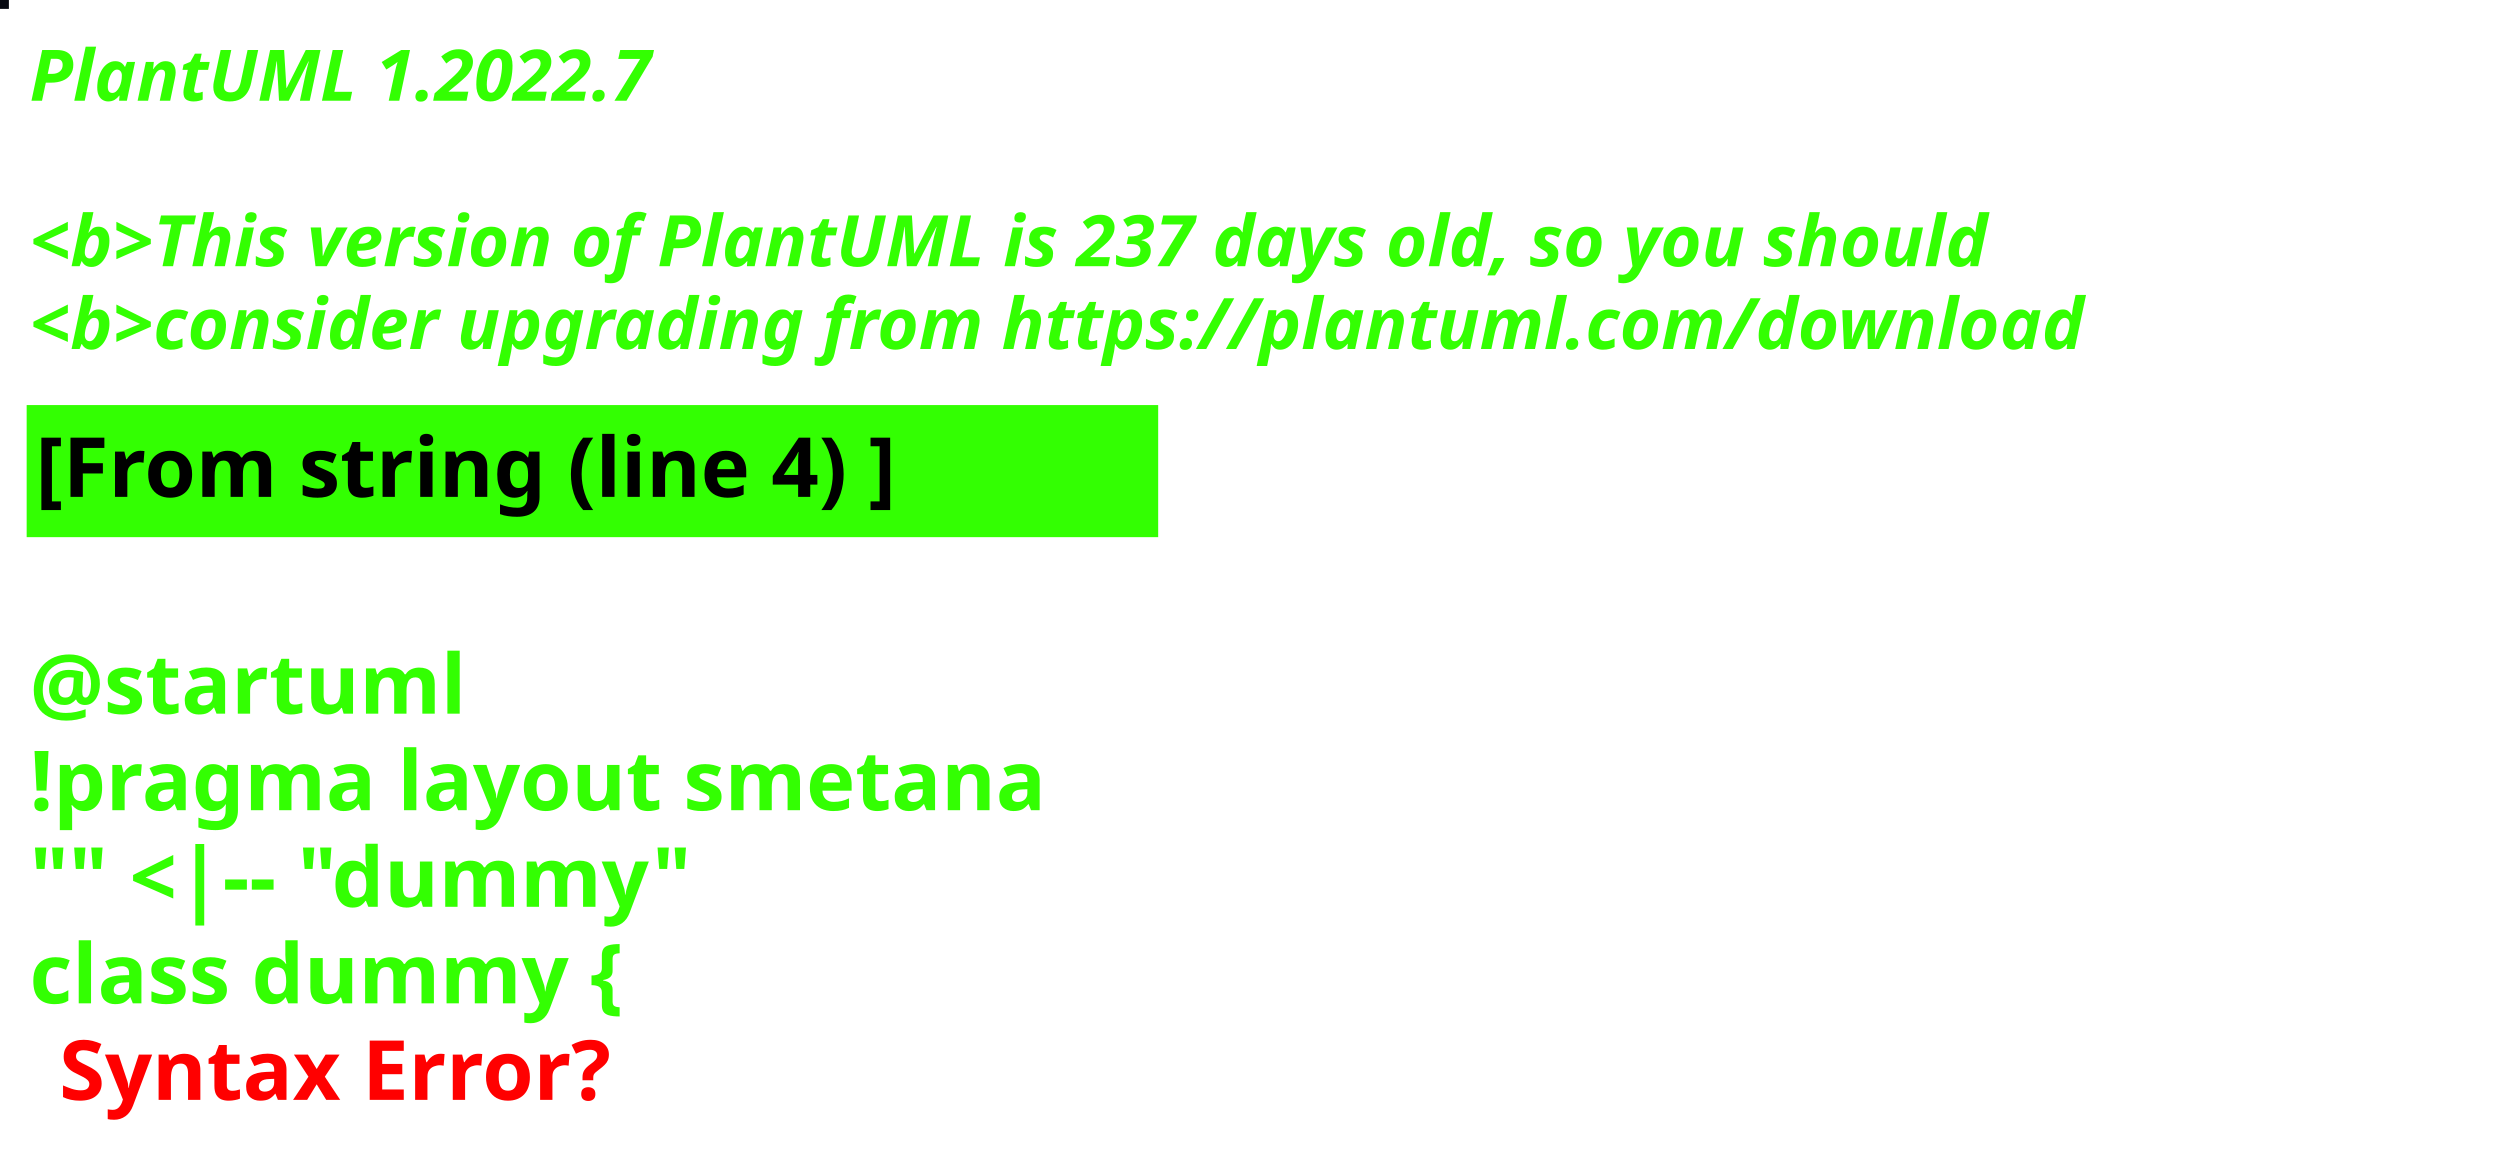
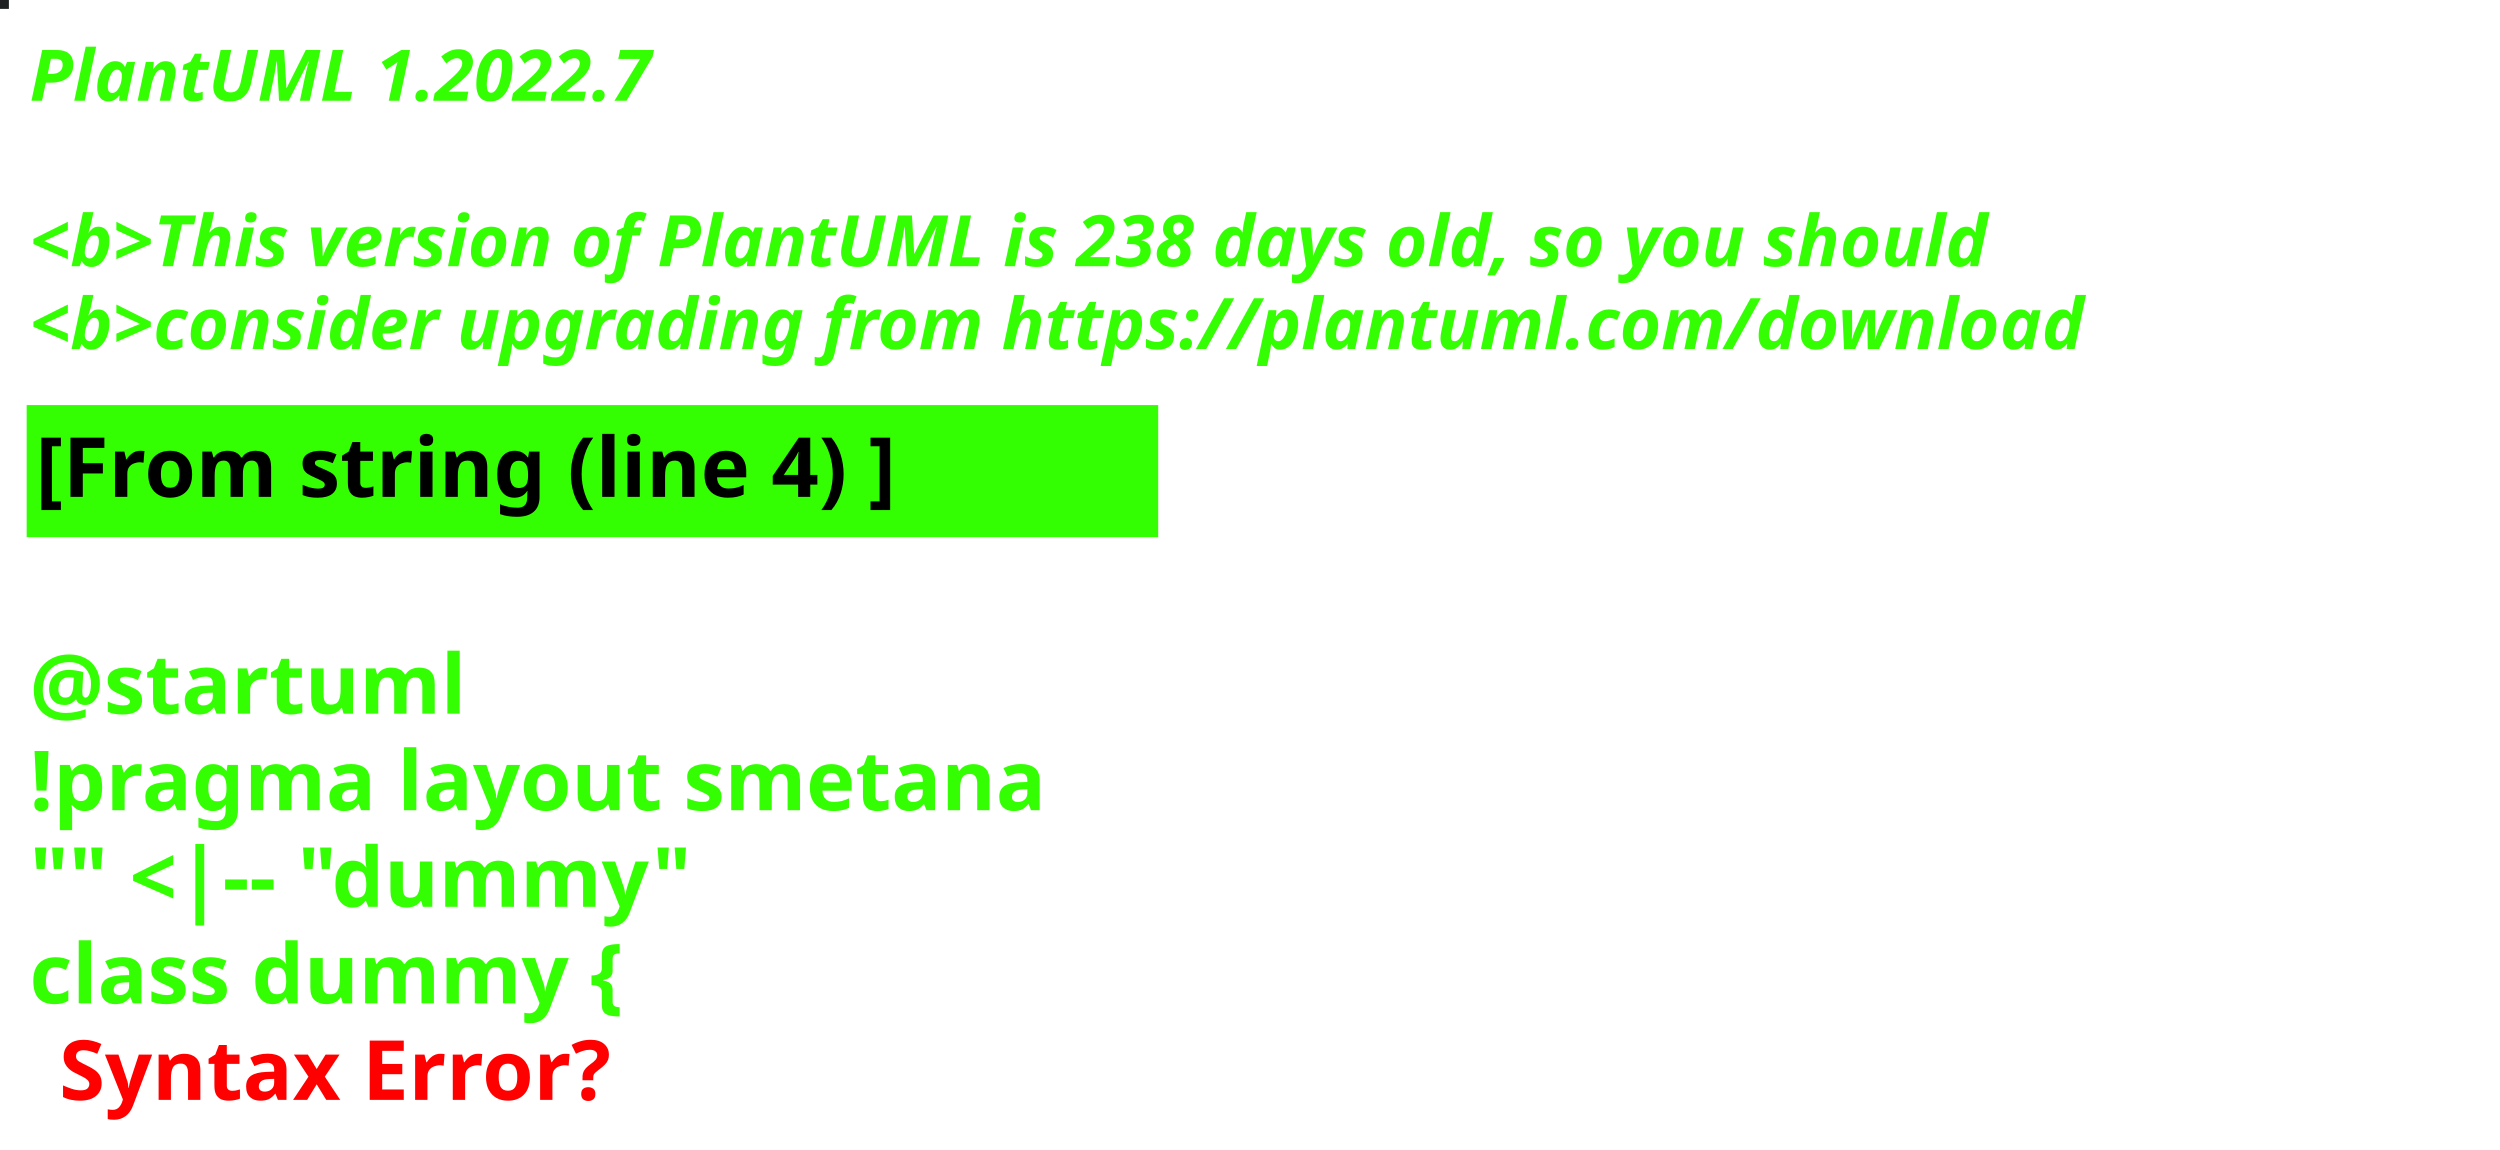
<svg xmlns="http://www.w3.org/2000/svg" contentStyleType="text/css" height="194px" preserveAspectRatio="none" style="width:422px;height:194px;background:#000000;" version="1.1" viewBox="0 0 422 194" width="422px" zoomAndPan="magnify">
  <defs />
  <g>
-     <rect fill="#070912" height="1" style="stroke:#070912;stroke-width:1.0;" width="1" x="0" y="0" />
+     <rect fill="#1E2223" height="1" style="stroke:#1E2223;stroke-width:1.0;" width="1" x="0" y="0" />
    <text fill="#33FF02" font-family="sans-serif" font-size="12" font-style="italic" font-weight="bold" lengthAdjust="spacing" textLength="127" x="5" y="17">PlantUML 1.2022.7</text>
    <text fill="#33FF02" font-family="sans-serif" font-size="12" font-style="italic" font-weight="bold" lengthAdjust="spacing" textLength="4" x="5" y="30.969"> </text>
-     <text fill="#33FF02" font-family="sans-serif" font-size="12" font-style="italic" font-weight="bold" lengthAdjust="spacing" textLength="399" x="5" y="44.938">&lt;b&gt;This version of PlantUML is 237 days old, so you should</text>
+     <text fill="#33FF02" font-family="sans-serif" font-size="12" font-style="italic" font-weight="bold" lengthAdjust="spacing" textLength="399" x="5" y="44.938">&lt;b&gt;This version of PlantUML is 238 days old, so you should</text>
    <text fill="#33FF02" font-family="sans-serif" font-size="12" font-style="italic" font-weight="bold" lengthAdjust="spacing" textLength="408" x="5" y="58.906">&lt;b&gt;consider upgrading from https://plantuml.com/download</text>
    <rect fill="#33FF02" height="21.297" style="stroke:#33FF02;stroke-width:1.0;" width="190" x="5" y="68.875" />
    <text fill="#000000" font-family="sans-serif" font-size="14" font-weight="bold" lengthAdjust="spacing" textLength="168" x="6" y="83.875">[From string (line 4) ]</text>
    <text fill="#33FF02" font-family="sans-serif" font-size="14" font-weight="bold" lengthAdjust="spacing" textLength="5" x="5" y="104.172"> </text>
    <text fill="#33FF02" font-family="sans-serif" font-size="14" font-weight="bold" lengthAdjust="spacing" textLength="79" x="5" y="120.469">@startuml</text>
    <text fill="#33FF02" font-family="sans-serif" font-size="14" font-weight="bold" lengthAdjust="spacing" textLength="190" x="5" y="136.766">!pragma layout smetana</text>
    <text fill="#33FF02" font-family="sans-serif" font-size="14" font-weight="bold" lengthAdjust="spacing" textLength="124" x="5" y="153.062">"" &lt;|-- "dummy"</text>
    <text fill="#33FF02" font-family="sans-serif" font-size="14" font-weight="bold" lengthAdjust="spacing" text-decoration="wavy underline" textLength="117" x="5" y="169.359">class dummy {</text>
    <text fill="#FF0000" font-family="sans-serif" font-size="14" font-weight="bold" lengthAdjust="spacing" textLength="106" x="10" y="185.656">Syntax Error?</text>
  </g>
</svg>
